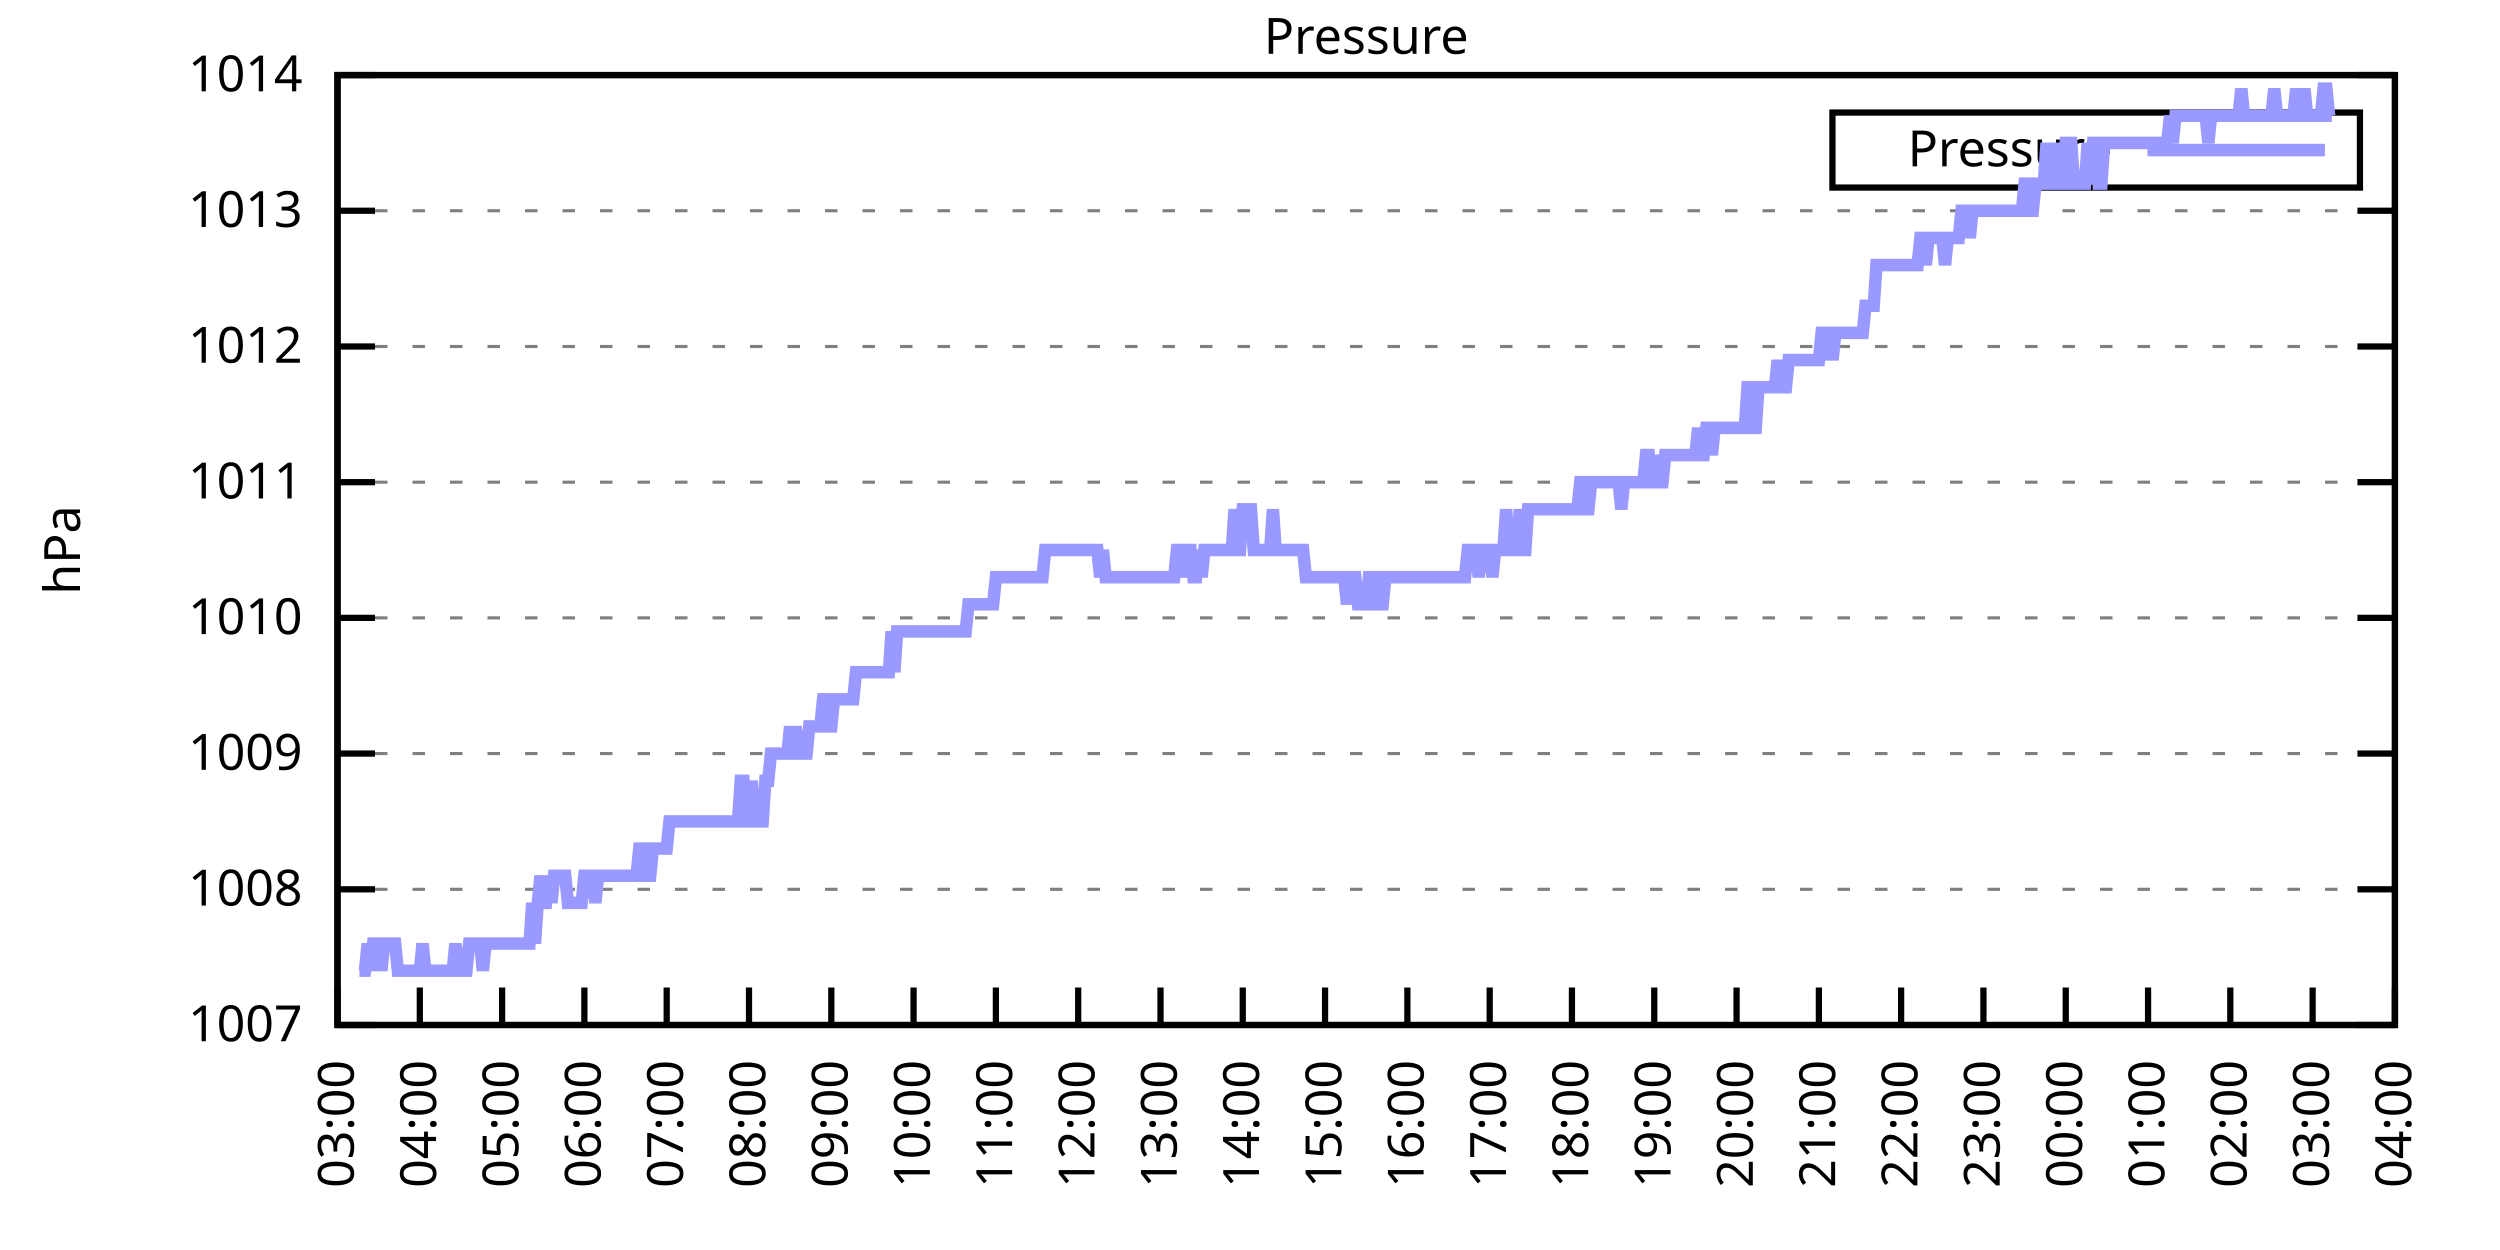
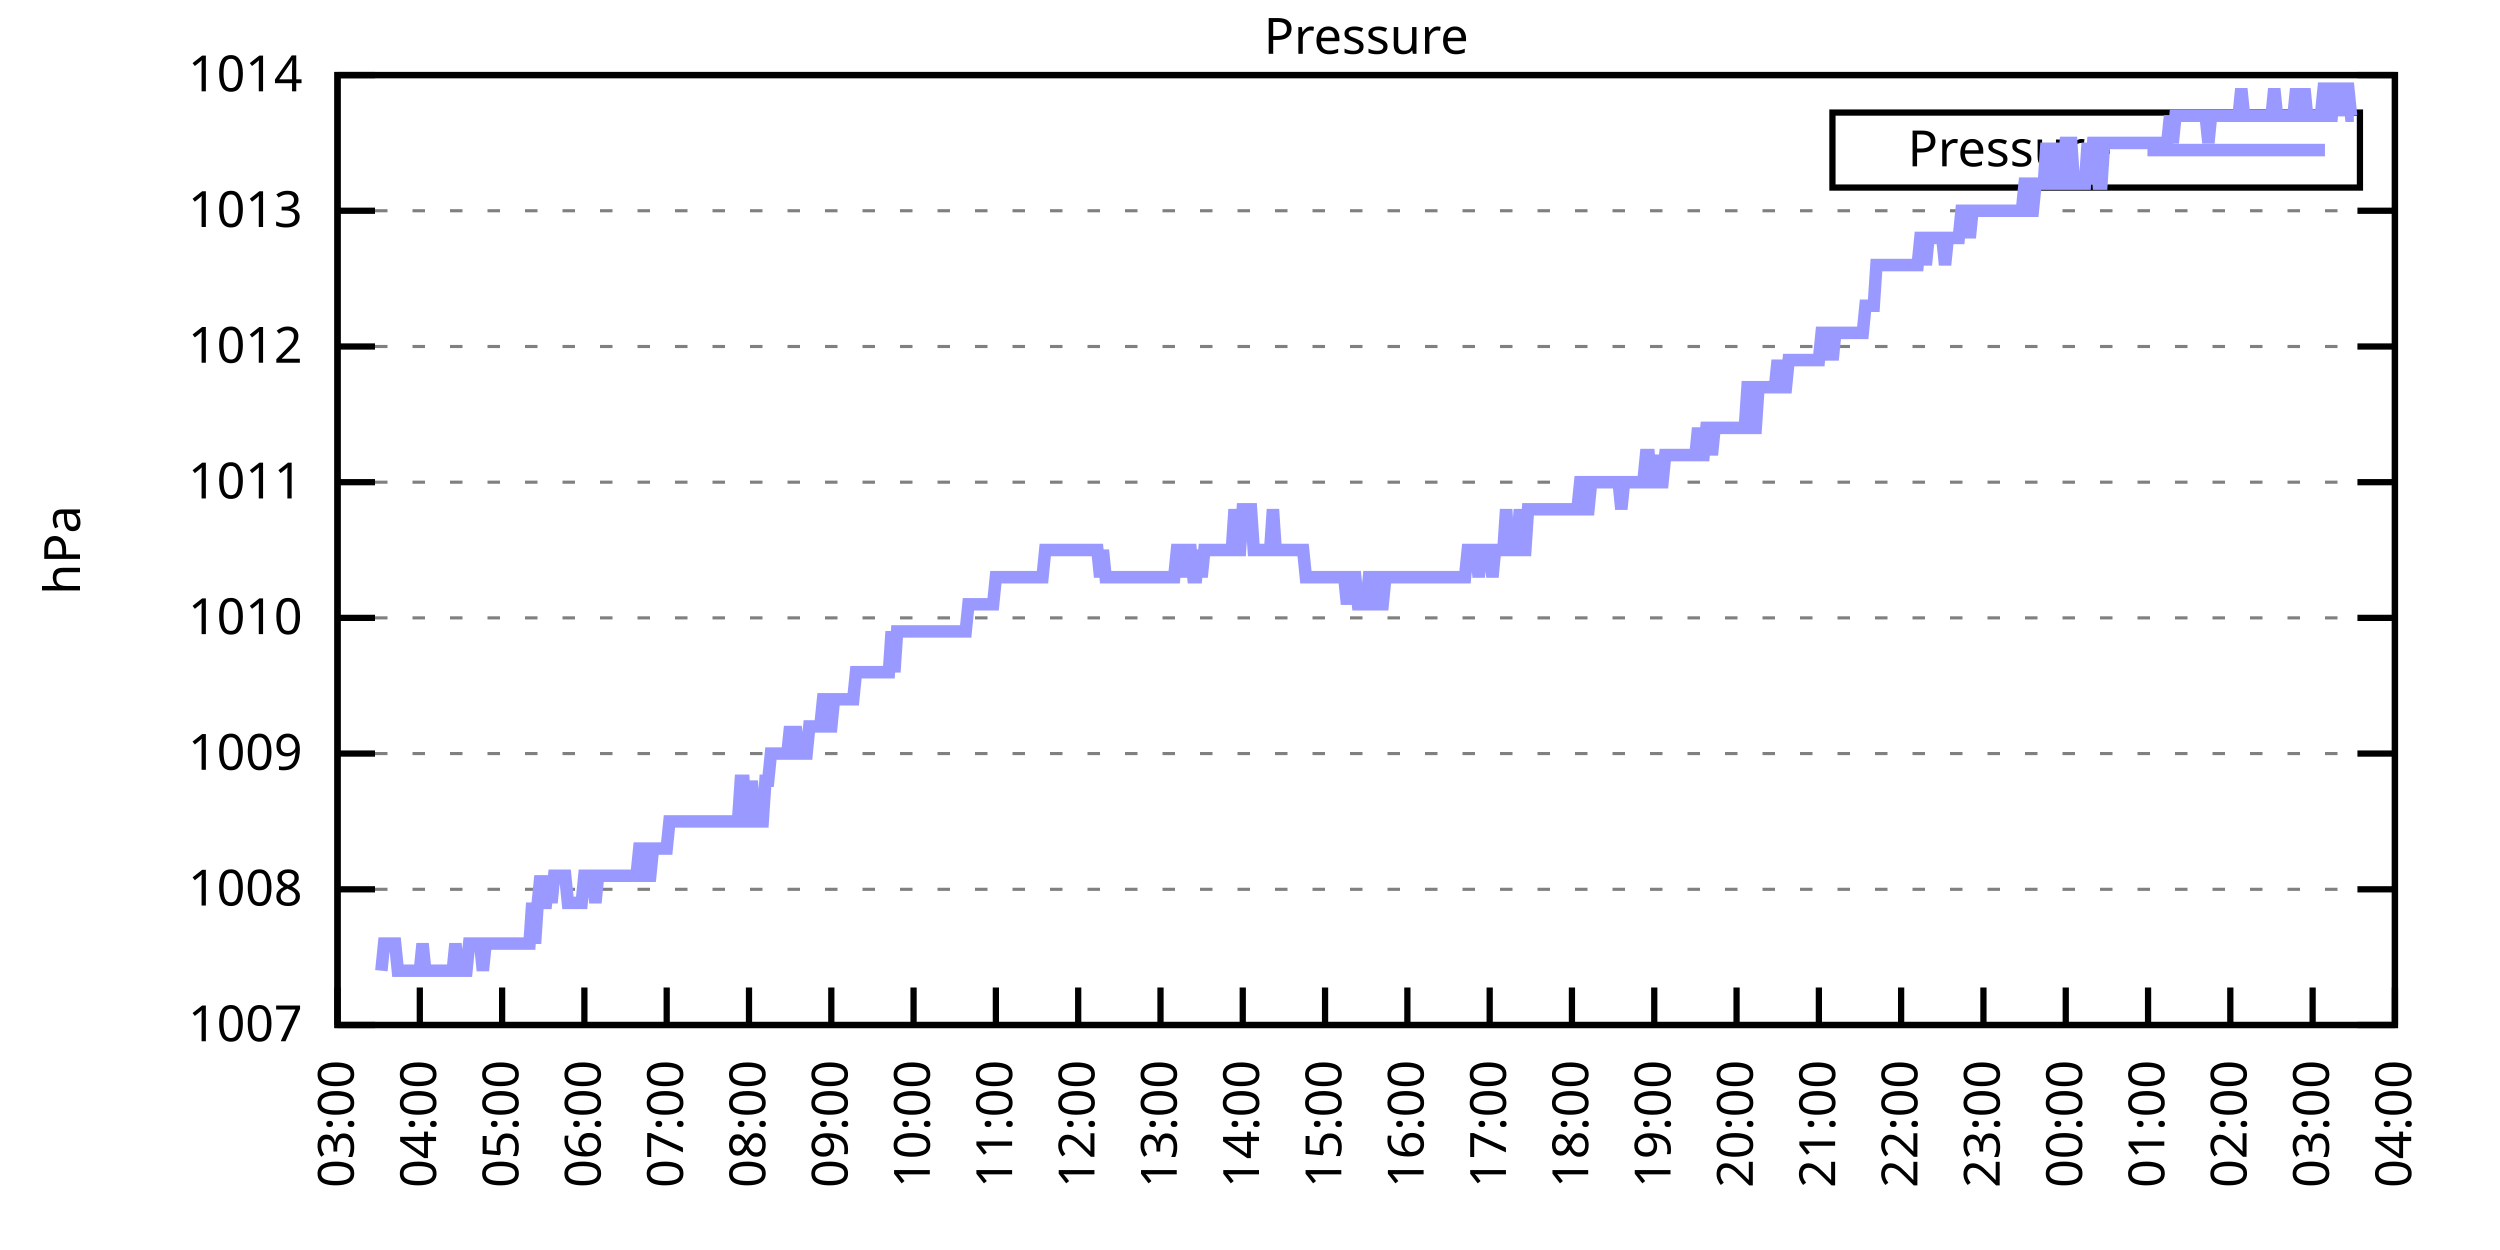
<svg xmlns="http://www.w3.org/2000/svg" xmlns:xlink="http://www.w3.org/1999/xlink" width="400" height="200" viewBox="0 0 400 200">
  <g id="gnuplot_canvas">
    <rect x="0" y="0" width="400" height="200" fill="none" />
    <defs>
      <circle id="gpDot" r="0.5" stroke-width="0.5" stroke="currentColor" />
      <path id="gpPt0" stroke-width="0.333" stroke="currentColor" d="M-1,0 h2 M0,-1 v2" />
      <path id="gpPt1" stroke-width="0.333" stroke="currentColor" d="M-1,-1 L1,1 M1,-1 L-1,1" />
      <path id="gpPt2" stroke-width="0.333" stroke="currentColor" d="M-1,0 L1,0 M0,-1 L0,1 M-1,-1 L1,1 M-1,1 L1,-1" />
      <rect id="gpPt3" stroke-width="0.333" stroke="currentColor" x="-1" y="-1" width="2" height="2" />
      <rect id="gpPt4" stroke-width="0.333" stroke="currentColor" fill="currentColor" x="-1" y="-1" width="2" height="2" />
      <circle id="gpPt5" stroke-width="0.333" stroke="currentColor" cx="0" cy="0" r="1" />
      <use xlink:href="#gpPt5" id="gpPt6" fill="currentColor" stroke="none" />
      <path id="gpPt7" stroke-width="0.333" stroke="currentColor" d="M0,-1.33 L-1.33,0.67 L1.33,0.67 z" />
      <use xlink:href="#gpPt7" id="gpPt8" fill="currentColor" stroke="none" />
      <use xlink:href="#gpPt7" id="gpPt9" stroke="currentColor" transform="rotate(180)" />
      <use xlink:href="#gpPt9" id="gpPt10" fill="currentColor" stroke="none" />
      <use xlink:href="#gpPt3" id="gpPt11" stroke="currentColor" transform="rotate(45)" />
      <use xlink:href="#gpPt11" id="gpPt12" fill="currentColor" stroke="none" />
      <path id="gpPt13" stroke-width="0.333" stroke="currentColor" d="M0,1.330 L1.265,0.411 L0.782,-1.067 L-0.782,-1.076 L-1.265,0.411 z" />
      <use xlink:href="#gpPt13" id="gpPt14" fill="currentColor" stroke="none" />
      <filter id="textbox" filterUnits="objectBoundingBox" x="0" y="0" height="1" width="1">
        <feFlood flood-color="white" flood-opacity="1" result="bgnd" />
        <feComposite in="SourceGraphic" in2="bgnd" operator="atop" />
      </filter>
      <filter id="greybox" filterUnits="objectBoundingBox" x="0" y="0" height="1" width="1">
        <feFlood flood-color="lightgrey" flood-opacity="1" result="grey" />
        <feComposite in="SourceGraphic" in2="grey" operator="atop" />
      </filter>
    </defs>
    <g fill="none" color="white" stroke="currentColor" stroke-width="1.00" stroke-linecap="butt" stroke-linejoin="miter">
</g>
    <g fill="none" color="black" stroke="currentColor" stroke-width="1.00" stroke-linecap="butt" stroke-linejoin="miter">
      <g stroke="none" shape-rendering="crispEdges">
        <polygon fill="rgb(255, 255, 255)" points="54.00,164.00 383.18,164.00 383.18,12.02 54.00,12.02 " />
      </g>
    </g>
    <g fill="none" color="black" stroke="currentColor" stroke-width="1.00" stroke-linecap="butt" stroke-linejoin="miter">
</g>
    <g fill="none" color="black" stroke="black" stroke-width="0.50" stroke-linecap="butt" stroke-linejoin="miter">
</g>
    <g fill="none" color="gray" stroke="currentColor" stroke-width="0.50" stroke-linecap="butt" stroke-linejoin="miter">
      <path stroke="gray" stroke-dasharray="2,4" class="gridline" d="M54.00,164.00 L383.19,164.00  " />
    </g>
    <g fill="none" color="gray" stroke="gray" stroke-width="1.00" stroke-linecap="butt" stroke-linejoin="miter">
</g>
    <g fill="none" color="black" stroke="currentColor" stroke-width="1.00" stroke-linecap="butt" stroke-linejoin="miter">
      <path stroke="black" d="M54.00,164.00 L60.00,164.00 M383.19,164.00 L377.19,164.00  " />
      <g transform="translate(48.40,166.60)" stroke="none" fill="black" font-family="Sans" font-size="8.00" text-anchor="end">
        <text>
          <tspan font-family="Sans"> 1007</tspan>
        </text>
      </g>
    </g>
    <g fill="none" color="black" stroke="currentColor" stroke-width="1.00" stroke-linecap="butt" stroke-linejoin="miter">
</g>
    <g fill="none" color="black" stroke="black" stroke-width="0.50" stroke-linecap="butt" stroke-linejoin="miter">
</g>
    <g fill="none" color="gray" stroke="currentColor" stroke-width="0.50" stroke-linecap="butt" stroke-linejoin="miter">
      <path stroke="gray" stroke-dasharray="2,4" class="gridline" d="M54.00,142.29 L383.19,142.29  " />
    </g>
    <g fill="none" color="gray" stroke="gray" stroke-width="1.00" stroke-linecap="butt" stroke-linejoin="miter">
</g>
    <g fill="none" color="black" stroke="currentColor" stroke-width="1.00" stroke-linecap="butt" stroke-linejoin="miter">
      <path stroke="black" d="M54.00,142.29 L60.00,142.29 M383.19,142.29 L377.19,142.29  " />
      <g transform="translate(48.40,144.89)" stroke="none" fill="black" font-family="Sans" font-size="8.00" text-anchor="end">
        <text>
          <tspan font-family="Sans"> 1008</tspan>
        </text>
      </g>
    </g>
    <g fill="none" color="black" stroke="currentColor" stroke-width="1.00" stroke-linecap="butt" stroke-linejoin="miter">
</g>
    <g fill="none" color="black" stroke="black" stroke-width="0.50" stroke-linecap="butt" stroke-linejoin="miter">
</g>
    <g fill="none" color="gray" stroke="currentColor" stroke-width="0.50" stroke-linecap="butt" stroke-linejoin="miter">
      <path stroke="gray" stroke-dasharray="2,4" class="gridline" d="M54.00,120.57 L383.19,120.57  " />
    </g>
    <g fill="none" color="gray" stroke="gray" stroke-width="1.00" stroke-linecap="butt" stroke-linejoin="miter">
</g>
    <g fill="none" color="black" stroke="currentColor" stroke-width="1.00" stroke-linecap="butt" stroke-linejoin="miter">
      <path stroke="black" d="M54.00,120.57 L60.00,120.57 M383.19,120.57 L377.19,120.57  " />
      <g transform="translate(48.40,123.17)" stroke="none" fill="black" font-family="Sans" font-size="8.00" text-anchor="end">
        <text>
          <tspan font-family="Sans"> 1009</tspan>
        </text>
      </g>
    </g>
    <g fill="none" color="black" stroke="currentColor" stroke-width="1.00" stroke-linecap="butt" stroke-linejoin="miter">
</g>
    <g fill="none" color="black" stroke="black" stroke-width="0.50" stroke-linecap="butt" stroke-linejoin="miter">
</g>
    <g fill="none" color="gray" stroke="currentColor" stroke-width="0.50" stroke-linecap="butt" stroke-linejoin="miter">
      <path stroke="gray" stroke-dasharray="2,4" class="gridline" d="M54.00,98.86 L383.19,98.86  " />
    </g>
    <g fill="none" color="gray" stroke="gray" stroke-width="1.00" stroke-linecap="butt" stroke-linejoin="miter">
</g>
    <g fill="none" color="black" stroke="currentColor" stroke-width="1.00" stroke-linecap="butt" stroke-linejoin="miter">
      <path stroke="black" d="M54.00,98.86 L60.00,98.86 M383.19,98.86 L377.19,98.86  " />
      <g transform="translate(48.40,101.46)" stroke="none" fill="black" font-family="Sans" font-size="8.00" text-anchor="end">
        <text>
          <tspan font-family="Sans"> 1010</tspan>
        </text>
      </g>
    </g>
    <g fill="none" color="black" stroke="currentColor" stroke-width="1.00" stroke-linecap="butt" stroke-linejoin="miter">
</g>
    <g fill="none" color="black" stroke="black" stroke-width="0.50" stroke-linecap="butt" stroke-linejoin="miter">
</g>
    <g fill="none" color="gray" stroke="currentColor" stroke-width="0.50" stroke-linecap="butt" stroke-linejoin="miter">
      <path stroke="gray" stroke-dasharray="2,4" class="gridline" d="M54.00,77.15 L383.19,77.15  " />
    </g>
    <g fill="none" color="gray" stroke="gray" stroke-width="1.00" stroke-linecap="butt" stroke-linejoin="miter">
</g>
    <g fill="none" color="black" stroke="currentColor" stroke-width="1.00" stroke-linecap="butt" stroke-linejoin="miter">
      <path stroke="black" d="M54.00,77.15 L60.00,77.15 M383.19,77.15 L377.19,77.15  " />
      <g transform="translate(48.40,79.75)" stroke="none" fill="black" font-family="Sans" font-size="8.00" text-anchor="end">
        <text>
          <tspan font-family="Sans"> 1011</tspan>
        </text>
      </g>
    </g>
    <g fill="none" color="black" stroke="currentColor" stroke-width="1.00" stroke-linecap="butt" stroke-linejoin="miter">
</g>
    <g fill="none" color="black" stroke="black" stroke-width="0.50" stroke-linecap="butt" stroke-linejoin="miter">
</g>
    <g fill="none" color="gray" stroke="currentColor" stroke-width="0.50" stroke-linecap="butt" stroke-linejoin="miter">
      <path stroke="gray" stroke-dasharray="2,4" class="gridline" d="M54.00,55.44 L383.19,55.44  " />
    </g>
    <g fill="none" color="gray" stroke="gray" stroke-width="1.00" stroke-linecap="butt" stroke-linejoin="miter">
</g>
    <g fill="none" color="black" stroke="currentColor" stroke-width="1.00" stroke-linecap="butt" stroke-linejoin="miter">
      <path stroke="black" d="M54.00,55.44 L60.00,55.44 M383.19,55.44 L377.19,55.44  " />
      <g transform="translate(48.40,58.04)" stroke="none" fill="black" font-family="Sans" font-size="8.00" text-anchor="end">
        <text>
          <tspan font-family="Sans"> 1012</tspan>
        </text>
      </g>
    </g>
    <g fill="none" color="black" stroke="currentColor" stroke-width="1.00" stroke-linecap="butt" stroke-linejoin="miter">
</g>
    <g fill="none" color="black" stroke="black" stroke-width="0.50" stroke-linecap="butt" stroke-linejoin="miter">
</g>
    <g fill="none" color="gray" stroke="currentColor" stroke-width="0.50" stroke-linecap="butt" stroke-linejoin="miter">
      <path stroke="gray" stroke-dasharray="2,4" class="gridline" d="M54.00,33.72 L383.19,33.72  " />
    </g>
    <g fill="none" color="gray" stroke="gray" stroke-width="1.00" stroke-linecap="butt" stroke-linejoin="miter">
</g>
    <g fill="none" color="black" stroke="currentColor" stroke-width="1.00" stroke-linecap="butt" stroke-linejoin="miter">
      <path stroke="black" d="M54.00,33.72 L60.00,33.72 M383.19,33.72 L377.19,33.72  " />
      <g transform="translate(48.40,36.32)" stroke="none" fill="black" font-family="Sans" font-size="8.00" text-anchor="end">
        <text>
          <tspan font-family="Sans"> 1013</tspan>
        </text>
      </g>
    </g>
    <g fill="none" color="black" stroke="currentColor" stroke-width="1.00" stroke-linecap="butt" stroke-linejoin="miter">
</g>
    <g fill="none" color="black" stroke="black" stroke-width="0.50" stroke-linecap="butt" stroke-linejoin="miter">
</g>
    <g fill="none" color="gray" stroke="currentColor" stroke-width="0.50" stroke-linecap="butt" stroke-linejoin="miter">
      <path stroke="gray" stroke-dasharray="2,4" class="gridline" d="M54.00,12.01 L383.19,12.01  " />
    </g>
    <g fill="none" color="gray" stroke="gray" stroke-width="1.00" stroke-linecap="butt" stroke-linejoin="miter">
</g>
    <g fill="none" color="black" stroke="currentColor" stroke-width="1.00" stroke-linecap="butt" stroke-linejoin="miter">
      <path stroke="black" d="M54.00,12.01 L60.00,12.01 M383.19,12.01 L377.19,12.01  " />
      <g transform="translate(48.40,14.61)" stroke="none" fill="black" font-family="Sans" font-size="8.00" text-anchor="end">
        <text>
          <tspan font-family="Sans"> 1014</tspan>
        </text>
      </g>
    </g>
    <g fill="none" color="black" stroke="currentColor" stroke-width="1.00" stroke-linecap="butt" stroke-linejoin="miter">
      <path stroke="black" d="M54.00,164.00 L54.00,158.00  " />
      <g transform="translate(56.60,169.60) rotate(270.00)" stroke="none" fill="black" font-family="Sans" font-size="8.00" text-anchor="end">
        <text>
          <tspan font-family="Sans">03:00</tspan>
        </text>
      </g>
    </g>
    <g fill="none" color="black" stroke="currentColor" stroke-width="1.00" stroke-linecap="butt" stroke-linejoin="miter">
      <path stroke="black" d="M67.17,164.00 L67.17,158.00  " />
      <g transform="translate(69.77,169.60) rotate(270.00)" stroke="none" fill="black" font-family="Sans" font-size="8.00" text-anchor="end">
        <text>
          <tspan font-family="Sans">04:00</tspan>
        </text>
      </g>
    </g>
    <g fill="none" color="black" stroke="currentColor" stroke-width="1.00" stroke-linecap="butt" stroke-linejoin="miter">
      <path stroke="black" d="M80.34,164.00 L80.34,158.00  " />
      <g transform="translate(82.94,169.60) rotate(270.00)" stroke="none" fill="black" font-family="Sans" font-size="8.00" text-anchor="end">
        <text>
          <tspan font-family="Sans">05:00</tspan>
        </text>
      </g>
    </g>
    <g fill="none" color="black" stroke="currentColor" stroke-width="1.00" stroke-linecap="butt" stroke-linejoin="miter">
      <path stroke="black" d="M93.50,164.00 L93.50,158.00  " />
      <g transform="translate(96.10,169.60) rotate(270.00)" stroke="none" fill="black" font-family="Sans" font-size="8.00" text-anchor="end">
        <text>
          <tspan font-family="Sans">06:00</tspan>
        </text>
      </g>
    </g>
    <g fill="none" color="black" stroke="currentColor" stroke-width="1.00" stroke-linecap="butt" stroke-linejoin="miter">
      <path stroke="black" d="M106.67,164.00 L106.67,158.00  " />
      <g transform="translate(109.27,169.60) rotate(270.00)" stroke="none" fill="black" font-family="Sans" font-size="8.00" text-anchor="end">
        <text>
          <tspan font-family="Sans">07:00</tspan>
        </text>
      </g>
    </g>
    <g fill="none" color="black" stroke="currentColor" stroke-width="1.00" stroke-linecap="butt" stroke-linejoin="miter">
      <path stroke="black" d="M119.84,164.00 L119.84,158.00  " />
      <g transform="translate(122.44,169.60) rotate(270.00)" stroke="none" fill="black" font-family="Sans" font-size="8.00" text-anchor="end">
        <text>
          <tspan font-family="Sans">08:00</tspan>
        </text>
      </g>
    </g>
    <g fill="none" color="black" stroke="currentColor" stroke-width="1.00" stroke-linecap="butt" stroke-linejoin="miter">
      <path stroke="black" d="M133.01,164.00 L133.01,158.00  " />
      <g transform="translate(135.61,169.60) rotate(270.00)" stroke="none" fill="black" font-family="Sans" font-size="8.00" text-anchor="end">
        <text>
          <tspan font-family="Sans">09:00</tspan>
        </text>
      </g>
    </g>
    <g fill="none" color="black" stroke="currentColor" stroke-width="1.00" stroke-linecap="butt" stroke-linejoin="miter">
      <path stroke="black" d="M146.17,164.00 L146.17,158.00  " />
      <g transform="translate(148.77,169.60) rotate(270.00)" stroke="none" fill="black" font-family="Sans" font-size="8.00" text-anchor="end">
        <text>
          <tspan font-family="Sans">10:00</tspan>
        </text>
      </g>
    </g>
    <g fill="none" color="black" stroke="currentColor" stroke-width="1.00" stroke-linecap="butt" stroke-linejoin="miter">
      <path stroke="black" d="M159.34,164.00 L159.34,158.00  " />
      <g transform="translate(161.94,169.60) rotate(270.00)" stroke="none" fill="black" font-family="Sans" font-size="8.00" text-anchor="end">
        <text>
          <tspan font-family="Sans">11:00</tspan>
        </text>
      </g>
    </g>
    <g fill="none" color="black" stroke="currentColor" stroke-width="1.00" stroke-linecap="butt" stroke-linejoin="miter">
      <path stroke="black" d="M172.51,164.00 L172.51,158.00  " />
      <g transform="translate(175.11,169.60) rotate(270.00)" stroke="none" fill="black" font-family="Sans" font-size="8.00" text-anchor="end">
        <text>
          <tspan font-family="Sans">12:00</tspan>
        </text>
      </g>
    </g>
    <g fill="none" color="black" stroke="currentColor" stroke-width="1.00" stroke-linecap="butt" stroke-linejoin="miter">
      <path stroke="black" d="M185.68,164.00 L185.68,158.00  " />
      <g transform="translate(188.28,169.60) rotate(270.00)" stroke="none" fill="black" font-family="Sans" font-size="8.00" text-anchor="end">
        <text>
          <tspan font-family="Sans">13:00</tspan>
        </text>
      </g>
    </g>
    <g fill="none" color="black" stroke="currentColor" stroke-width="1.00" stroke-linecap="butt" stroke-linejoin="miter">
      <path stroke="black" d="M198.84,164.00 L198.84,158.00  " />
      <g transform="translate(201.44,169.60) rotate(270.00)" stroke="none" fill="black" font-family="Sans" font-size="8.00" text-anchor="end">
        <text>
          <tspan font-family="Sans">14:00</tspan>
        </text>
      </g>
    </g>
    <g fill="none" color="black" stroke="currentColor" stroke-width="1.00" stroke-linecap="butt" stroke-linejoin="miter">
      <path stroke="black" d="M212.01,164.00 L212.01,158.00  " />
      <g transform="translate(214.61,169.60) rotate(270.00)" stroke="none" fill="black" font-family="Sans" font-size="8.00" text-anchor="end">
        <text>
          <tspan font-family="Sans">15:00</tspan>
        </text>
      </g>
    </g>
    <g fill="none" color="black" stroke="currentColor" stroke-width="1.00" stroke-linecap="butt" stroke-linejoin="miter">
      <path stroke="black" d="M225.18,164.00 L225.18,158.00  " />
      <g transform="translate(227.78,169.60) rotate(270.00)" stroke="none" fill="black" font-family="Sans" font-size="8.00" text-anchor="end">
        <text>
          <tspan font-family="Sans">16:00</tspan>
        </text>
      </g>
    </g>
    <g fill="none" color="black" stroke="currentColor" stroke-width="1.00" stroke-linecap="butt" stroke-linejoin="miter">
      <path stroke="black" d="M238.35,164.00 L238.35,158.00  " />
      <g transform="translate(240.95,169.60) rotate(270.00)" stroke="none" fill="black" font-family="Sans" font-size="8.00" text-anchor="end">
        <text>
          <tspan font-family="Sans">17:00</tspan>
        </text>
      </g>
    </g>
    <g fill="none" color="black" stroke="currentColor" stroke-width="1.00" stroke-linecap="butt" stroke-linejoin="miter">
      <path stroke="black" d="M251.51,164.00 L251.51,158.00  " />
      <g transform="translate(254.11,169.60) rotate(270.00)" stroke="none" fill="black" font-family="Sans" font-size="8.00" text-anchor="end">
        <text>
          <tspan font-family="Sans">18:00</tspan>
        </text>
      </g>
    </g>
    <g fill="none" color="black" stroke="currentColor" stroke-width="1.00" stroke-linecap="butt" stroke-linejoin="miter">
      <path stroke="black" d="M264.68,164.00 L264.68,158.00  " />
      <g transform="translate(267.28,169.60) rotate(270.00)" stroke="none" fill="black" font-family="Sans" font-size="8.00" text-anchor="end">
        <text>
          <tspan font-family="Sans">19:00</tspan>
        </text>
      </g>
    </g>
    <g fill="none" color="black" stroke="currentColor" stroke-width="1.00" stroke-linecap="butt" stroke-linejoin="miter">
      <path stroke="black" d="M277.85,164.00 L277.85,158.00  " />
      <g transform="translate(280.45,169.60) rotate(270.00)" stroke="none" fill="black" font-family="Sans" font-size="8.00" text-anchor="end">
        <text>
          <tspan font-family="Sans">20:00</tspan>
        </text>
      </g>
    </g>
    <g fill="none" color="black" stroke="currentColor" stroke-width="1.00" stroke-linecap="butt" stroke-linejoin="miter">
      <path stroke="black" d="M291.02,164.00 L291.02,158.00  " />
      <g transform="translate(293.62,169.60) rotate(270.00)" stroke="none" fill="black" font-family="Sans" font-size="8.00" text-anchor="end">
        <text>
          <tspan font-family="Sans">21:00</tspan>
        </text>
      </g>
    </g>
    <g fill="none" color="black" stroke="currentColor" stroke-width="1.00" stroke-linecap="butt" stroke-linejoin="miter">
      <path stroke="black" d="M304.18,164.00 L304.18,158.00  " />
      <g transform="translate(306.78,169.60) rotate(270.00)" stroke="none" fill="black" font-family="Sans" font-size="8.00" text-anchor="end">
        <text>
          <tspan font-family="Sans">22:00</tspan>
        </text>
      </g>
    </g>
    <g fill="none" color="black" stroke="currentColor" stroke-width="1.00" stroke-linecap="butt" stroke-linejoin="miter">
      <path stroke="black" d="M317.35,164.00 L317.35,158.00  " />
      <g transform="translate(319.95,169.60) rotate(270.00)" stroke="none" fill="black" font-family="Sans" font-size="8.00" text-anchor="end">
        <text>
          <tspan font-family="Sans">23:00</tspan>
        </text>
      </g>
    </g>
    <g fill="none" color="black" stroke="currentColor" stroke-width="1.00" stroke-linecap="butt" stroke-linejoin="miter">
      <path stroke="black" d="M330.52,164.00 L330.52,158.00  " />
      <g transform="translate(333.12,169.60) rotate(270.00)" stroke="none" fill="black" font-family="Sans" font-size="8.00" text-anchor="end">
        <text>
          <tspan font-family="Sans">00:00</tspan>
        </text>
      </g>
    </g>
    <g fill="none" color="black" stroke="currentColor" stroke-width="1.00" stroke-linecap="butt" stroke-linejoin="miter">
      <path stroke="black" d="M343.69,164.00 L343.69,158.00  " />
      <g transform="translate(346.29,169.60) rotate(270.00)" stroke="none" fill="black" font-family="Sans" font-size="8.00" text-anchor="end">
        <text>
          <tspan font-family="Sans">01:00</tspan>
        </text>
      </g>
    </g>
    <g fill="none" color="black" stroke="currentColor" stroke-width="1.00" stroke-linecap="butt" stroke-linejoin="miter">
      <path stroke="black" d="M356.85,164.00 L356.85,158.00  " />
      <g transform="translate(359.45,169.60) rotate(270.00)" stroke="none" fill="black" font-family="Sans" font-size="8.00" text-anchor="end">
        <text>
          <tspan font-family="Sans">02:00</tspan>
        </text>
      </g>
    </g>
    <g fill="none" color="black" stroke="currentColor" stroke-width="1.00" stroke-linecap="butt" stroke-linejoin="miter">
      <path stroke="black" d="M370.02,164.00 L370.02,158.00  " />
      <g transform="translate(372.62,169.60) rotate(270.00)" stroke="none" fill="black" font-family="Sans" font-size="8.00" text-anchor="end">
        <text>
          <tspan font-family="Sans">03:00</tspan>
        </text>
      </g>
    </g>
    <g fill="none" color="black" stroke="currentColor" stroke-width="1.00" stroke-linecap="butt" stroke-linejoin="miter">
      <path stroke="black" d="M383.19,164.00 L383.19,158.00  " />
      <g transform="translate(385.79,169.60) rotate(270.00)" stroke="none" fill="black" font-family="Sans" font-size="8.00" text-anchor="end">
        <text>
          <tspan font-family="Sans">04:00</tspan>
        </text>
      </g>
    </g>
    <g fill="none" color="black" stroke="currentColor" stroke-width="1.00" stroke-linecap="butt" stroke-linejoin="miter">
</g>
    <g fill="none" color="black" stroke="currentColor" stroke-width="1.00" stroke-linecap="butt" stroke-linejoin="miter">
      <path stroke="black" d="M54.00,12.01 L54.00,164.00 L383.19,164.00 L383.19,12.01 L54.00,12.01 Z  " />
    </g>
    <g fill="none" color="black" stroke="currentColor" stroke-width="1.00" stroke-linecap="butt" stroke-linejoin="miter">
</g>
    <g fill="none" color="black" stroke="currentColor" stroke-width="1.00" stroke-linecap="butt" stroke-linejoin="miter">
      <path stroke="black" d="M293.19,30.01 L293.19,18.01 L377.59,18.01 L377.59,30.01 L293.19,30.01 Z  " />
    </g>
    <g id="Pressure_plot_1">
      <g fill="none" color="white" stroke="black" stroke-width="2.00" stroke-linecap="butt" stroke-linejoin="miter">
</g>
      <g fill="none" color="black" stroke="currentColor" stroke-width="2.00" stroke-linecap="butt" stroke-linejoin="miter">
        <g transform="translate(337.99,26.61)" stroke="none" fill="black" font-family="Sans" font-size="8.00" text-anchor="end">
          <text>
            <tspan font-family="Sans">Pressure</tspan>
          </text>
        </g>
      </g>
      <g fill="none" color="black" stroke="currentColor" stroke-width="2.00" stroke-linecap="butt" stroke-linejoin="miter">
-         <path stroke="rgb(153, 153, 255)" d="M343.59,24.01 L371.99,24.01 M57.51,155.31 L57.95,155.31 L58.39,155.31 L58.83,150.97 L59.27,155.31 L59.71,150.97   L60.14,150.97 L60.58,150.97 L61.02,155.31 L61.46,150.97 L61.90,150.97 L62.34,150.97 L62.78,150.97 L63.22,150.97   L63.66,155.31 L64.10,155.31 L64.53,155.31 L64.97,155.31 L65.41,155.31 L65.85,155.31 L66.29,155.31 L66.73,155.31   L67.17,155.31 L67.61,150.97 L68.05,155.31 L68.48,155.31 L68.92,155.31 L69.36,155.31 L69.80,155.31 L70.24,155.31   L70.68,155.31 L71.12,155.31 L71.56,155.31 L72.00,155.31 L72.43,155.31 L72.87,150.97 L73.31,155.31 L73.75,155.31   L74.19,155.31 L74.63,155.31 L75.07,150.97 L75.51,150.97 L75.95,150.97 L76.38,150.97 L76.82,150.97 L77.26,155.31   L77.70,150.97 L78.14,150.97 L78.58,150.97 L79.02,150.97 L79.46,150.97 L79.90,150.97 L80.34,150.97 L80.77,150.97   L81.21,150.97 L81.65,150.97 L82.09,150.97 L82.53,150.97 L82.97,150.97 L83.41,150.97 L83.85,150.97 L84.29,150.97   L84.72,150.97 L85.16,144.46 L85.60,150.97 L86.04,144.46 L86.48,140.12 L86.92,144.46 L87.36,144.46 L87.80,140.12   L88.24,144.46 L88.67,140.12 L89.11,140.12 L89.55,140.12 L89.99,140.12 L90.43,140.12 L90.87,144.46 L91.31,144.46   L91.75,144.46 L92.19,144.46 L92.62,144.46 L93.06,144.46 L93.50,140.12 L93.94,140.12 L94.38,140.12 L94.82,140.12   L95.26,144.46 L95.70,140.12 L96.14,140.12 L96.58,140.12 L97.01,140.12 L97.45,140.12 L97.89,140.12 L98.33,140.12   L98.77,140.12 L99.21,140.12 L99.65,140.12 L100.09,140.12 L100.53,140.12 L100.96,140.12 L101.40,140.12 L101.84,140.12   L102.28,135.77 L102.72,135.77 L103.16,140.12 L103.60,140.12 L104.04,140.12 L104.48,135.77 L104.91,135.77 L105.35,135.77   L105.79,135.77 L106.23,135.77 L106.67,135.77 L107.11,131.43 L107.55,131.43 L107.99,131.43 L108.43,131.43 L108.87,131.43   L109.30,131.43 L109.74,131.43 L110.18,131.43 L110.62,131.43 L111.06,131.43 L111.50,131.43 L111.94,131.43 L112.38,131.43   L112.82,131.43 L113.25,131.43 L113.69,131.43 L114.13,131.43 L114.57,131.43 L115.01,131.43 L115.45,131.43 L115.89,131.43   L116.33,131.43 L116.77,131.43 L117.20,131.43 L117.64,131.43 L118.08,131.43 L118.52,124.92 L118.96,124.92 L119.40,131.43   L119.84,131.43 L120.28,124.92 L120.72,131.43 L121.15,131.43 L121.59,131.43 L122.03,131.43 L122.47,124.92 L122.91,124.92   L123.35,120.57 L123.79,120.57 L124.23,120.57 L124.67,120.57 L125.11,120.57 L125.54,120.57 L125.98,120.57 L126.42,116.23   L126.86,120.57 L127.30,116.23 L127.74,120.57 L128.18,120.57 L128.62,120.57 L129.06,120.57 L129.49,116.23 L129.93,116.23   L130.37,116.23 L130.81,116.23 L131.25,116.23 L131.69,111.89 L132.13,111.89 L132.57,116.23 L133.01,116.23 L133.44,111.89   L133.88,111.89 L134.32,111.89 L134.76,111.89 L135.20,111.89 L135.64,111.89 L136.08,111.89 L136.52,111.89 L136.96,107.55   L137.39,107.55 L137.83,107.55 L138.27,107.55 L138.71,107.55 L139.15,107.55 L139.59,107.55 L140.03,107.55 L140.47,107.55   L140.91,107.55 L141.35,107.55 L141.78,107.55 L142.22,107.55 L142.66,101.03 L143.10,107.55 L143.54,101.03 L143.98,101.03   L144.42,101.03 L144.86,101.03 L145.30,101.03 L145.73,101.03 L146.17,101.03 L146.61,101.03 L147.05,101.03 L147.49,101.03   L147.93,101.03 L148.37,101.03 L148.81,101.03 L149.25,101.03 L149.68,101.03 L150.12,101.03 L150.56,101.03 L151.00,101.03   L151.44,101.03 L151.88,101.03 L152.32,101.03 L152.76,101.03 L153.20,101.03 L153.63,101.03 L154.07,101.03 L154.51,101.03   L154.95,96.69 L155.39,96.69 L155.83,96.69 L156.27,96.69 L156.71,96.69 L157.15,96.69 L157.59,96.69 L158.02,96.69   L158.46,96.69 L158.90,96.69 L159.34,92.35 L159.78,92.35 L160.22,92.35 L160.66,92.35 L161.10,92.35 L161.54,92.35   L161.97,92.35 L162.41,92.35 L162.85,92.35 L163.29,92.35 L163.73,92.35 L164.17,92.35 L164.61,92.35 L165.05,92.35   L165.49,92.35 L165.92,92.35 L166.36,92.35 L166.80,92.35 L167.24,88.00 L167.68,88.00 L168.12,88.00 L168.56,88.00   L169.00,88.00 L169.44,88.00 L169.87,88.00 L170.31,88.00 L170.75,88.00 L171.19,88.00 L171.63,88.00 L172.07,88.00   L172.51,88.00 L172.95,88.00 L173.39,88.00 L173.83,88.00 L174.26,88.00 L174.70,88.00 L175.14,88.00 L175.58,88.00   L176.02,92.35 L176.46,88.00 L176.90,92.35 L177.34,92.35 L177.78,92.35 L178.21,92.35 L178.65,92.35 L179.09,92.35   L179.53,92.35 L179.97,92.35 L180.41,92.35 L180.85,92.35 L181.29,92.35 L181.73,92.35 L182.16,92.35 L182.60,92.35   L183.04,92.35 L183.48,92.35 L183.92,92.35 L184.36,92.35 L184.80,92.35 L185.24,92.35 L185.68,92.35 L186.11,92.35   L186.55,92.35 L186.99,92.35 L187.43,92.35 L187.87,92.35 L188.31,88.00 L188.75,88.00 L189.19,92.35 L189.63,88.00   L190.07,88.00 L190.50,88.00 L190.94,92.35 L191.38,92.35 L191.82,88.00 L192.26,92.35 L192.70,88.00 L193.14,88.00   L193.58,88.00 L194.02,88.00 L194.45,88.00 L194.89,88.00 L195.33,88.00 L195.77,88.00 L196.21,88.00 L196.65,88.00   L197.09,88.00 L197.53,81.49 L197.97,88.00 L198.40,88.00 L198.84,81.49 L199.28,81.49 L199.72,81.49 L200.16,81.49   L200.60,88.00 L201.04,88.00 L201.48,88.00 L201.92,88.00 L202.35,88.00 L202.79,88.00 L203.23,88.00 L203.67,81.49   L204.11,88.00 L204.55,88.00 L204.99,88.00 L205.43,88.00 L205.87,88.00 L206.31,88.00 L206.74,88.00 L207.18,88.00   L207.62,88.00 L208.06,88.00 L208.50,88.00 L208.94,92.35 L209.38,92.35 L209.82,92.35 L210.26,92.35 L210.69,92.35   L211.13,92.35 L211.57,92.35 L212.01,92.35 L212.45,92.35 L212.89,92.35 L213.33,92.35 L213.77,92.35 L214.21,92.35   L214.64,92.35 L215.08,92.35 L215.52,96.69 L215.96,92.35 L216.40,92.35 L216.84,92.35 L217.28,96.69 L217.72,96.69   L218.16,96.69 L218.60,96.69 L219.03,92.35 L219.47,92.35 L219.91,92.35 L220.35,96.69 L220.79,96.69 L221.23,96.69   L221.67,92.35 L222.11,92.35 L222.55,92.35 L222.98,92.35 L223.42,92.35 L223.86,92.35 L224.30,92.35 L224.74,92.35   L225.18,92.35 L225.62,92.35 L226.06,92.35 L226.50,92.35 L226.93,92.35 L227.37,92.35 L227.81,92.35 L228.25,92.35   L228.69,92.35 L229.13,92.35 L229.57,92.35 L230.01,92.35 L230.45,92.35 L230.88,92.35 L231.32,92.35 L231.76,92.35   L232.20,92.35 L232.64,92.35 L233.08,92.35 L233.52,92.35 L233.96,92.35 L234.40,92.35 L234.84,88.00 L235.27,88.00   L235.71,88.00 L236.15,88.00 L236.59,92.35 L237.03,88.00 L237.47,88.00 L237.91,88.00 L238.35,88.00 L238.79,92.35   L239.22,88.00 L239.66,88.00 L240.10,88.00 L240.54,88.00 L240.98,81.49 L241.42,88.00 L241.86,88.00 L242.30,88.00   L242.74,88.00 L243.17,81.49 L243.61,88.00 L244.05,88.00 L244.49,81.49 L244.93,81.49 L245.37,81.49 L245.81,81.49   L246.25,81.49 L246.69,81.49 L247.12,81.49 L247.56,81.49 L248.00,81.49 L248.44,81.49 L248.88,81.49 L249.32,81.49   L249.76,81.49 L250.20,81.49 L250.64,81.49 L251.08,81.49 L251.51,81.49 L251.95,81.49 L252.39,81.49 L252.83,77.15   L253.27,77.15 L253.71,81.49 L254.15,81.49 L254.59,77.15 L255.03,77.15 L255.46,77.15 L255.90,77.15 L256.34,77.15   L256.78,77.15 L257.22,77.15 L257.66,77.15 L258.10,77.15 L258.54,77.15 L258.98,77.15 L259.41,81.49 L259.85,77.15   L260.29,77.15 L260.73,77.15 L261.17,77.15 L261.61,77.15 L262.05,77.15 L262.49,77.15 L262.93,77.15 L263.36,72.81   L263.80,72.81 L264.24,77.15 L264.68,77.15 L265.12,72.81 L265.56,77.15 L266.00,77.15 L266.44,72.81 L266.88,72.81   L267.32,72.81 L267.75,72.81 L268.19,72.81 L268.63,72.81 L269.07,72.81 L269.51,72.81 L269.95,72.81 L270.39,72.81   L270.83,72.81 L271.27,72.81 L271.70,68.46 L272.14,72.81 L272.58,72.81 L273.02,68.46 L273.46,68.46 L273.90,72.81   L274.34,68.46 L274.78,68.46 L275.22,68.46 L275.65,68.46 L276.09,68.46 L276.53,68.46 L276.97,68.46 L277.41,68.46   L277.85,68.46 L278.29,68.46 L278.73,68.46 L279.17,68.46 L279.60,61.95 L280.04,61.95 L280.48,68.46 L280.92,68.46   L281.36,61.95 L281.80,61.95 L282.24,61.95 L282.68,61.95 L283.12,61.95 L283.56,61.95 L283.99,61.95 L284.43,57.61   L284.87,61.95 L285.31,61.95 L285.75,61.95 L286.19,57.61 L286.63,57.61 L287.07,57.61 L287.51,57.61 L287.94,57.61   L288.38,57.61 L288.82,57.61 L289.26,57.61 L289.70,57.61 L290.14,57.61 L290.58,57.61 L291.02,57.61 L291.46,53.26   L291.89,53.26 L292.33,57.61 L292.77,53.26 L293.21,57.61 L293.65,53.26 L294.09,53.26 L294.53,53.26 L294.97,53.26   L295.41,53.26 L295.84,53.26 L296.28,53.26 L296.72,53.26 L297.16,53.26 L297.60,53.26 L298.04,53.26 L298.48,48.92   L298.92,48.92 L299.36,48.92 L299.80,48.92 L300.23,42.41 L300.67,42.41 L301.11,42.41 L301.55,42.41 L301.99,42.41   L302.43,42.41 L302.87,42.41 L303.31,42.41 L303.75,42.41 L304.18,42.41 L304.62,42.41 L305.06,42.41 L305.50,42.41   L305.94,42.41 L306.38,42.41 L306.82,42.41 L307.26,38.07 L307.70,38.07 L308.13,42.41 L308.57,38.07 L309.01,38.07   L309.45,38.07 L309.89,38.07 L310.33,38.07 L310.77,38.07 L311.21,42.41 L311.65,38.07 L312.08,38.07 L312.52,38.07   L312.96,38.07 L313.40,38.07 L313.84,33.72 L314.28,33.72 L314.72,33.72 L315.16,38.07 L315.60,33.72 L316.04,33.72   L316.47,33.72 L316.91,33.72 L317.35,33.72 L317.79,33.72 L318.23,33.72 L318.67,33.72 L319.11,33.72 L319.55,33.72   L319.99,33.72 L320.42,33.72 L320.86,33.72 L321.30,33.72 L321.74,33.72 L322.18,33.72 L322.62,33.72 L323.06,33.72   L323.50,33.72 L323.94,29.38 L324.37,29.38 L324.81,33.72 L325.25,33.72 L325.69,29.38 L326.13,29.38 L326.57,29.38   L327.01,29.38 L327.45,22.87 L327.89,29.38 L328.33,29.38 L328.76,29.38 L329.20,22.87 L329.64,29.38 L330.08,29.38   L330.52,22.87 L330.96,22.87 L331.40,22.87 L331.84,29.38 L332.28,29.38 L332.71,29.38 L333.15,29.38 L333.59,29.38   L334.03,22.87 L334.47,29.38 L334.91,22.87 L335.35,22.87 L335.79,29.38 L336.23,29.38 L336.66,22.87 L337.10,22.87   L337.54,22.87 L337.98,22.87 L338.42,22.87 L338.86,22.87 L339.30,22.87 L339.74,22.87 L340.18,22.87 L340.61,22.87   L341.05,22.87 L341.49,22.87 L341.93,22.87 L342.37,22.87 L342.81,22.87 L343.25,22.87 L343.69,22.87 L344.13,22.87   L344.57,22.87 L345.00,22.87 L345.44,22.87 L345.88,22.87 L346.32,22.87 L346.76,22.87 L347.20,18.52 L347.64,22.87   L348.08,18.52 L348.52,18.52 L348.95,18.52 L349.39,18.52 L349.83,18.52 L350.27,18.52 L350.71,18.52 L351.15,18.52   L351.59,18.52 L352.03,18.52 L352.47,18.52 L352.90,18.52 L353.34,22.87 L353.78,18.52 L354.22,18.52 L354.66,18.52   L355.10,18.52 L355.54,18.52 L355.98,18.52 L356.42,18.52 L356.85,18.52 L357.29,18.52 L357.73,18.52 L358.17,18.52   L358.61,14.18 L359.05,18.52 L359.49,18.52 L359.93,18.52 L360.37,18.52 L360.81,18.52 L361.24,18.52 L361.68,18.52   L362.12,18.52 L362.56,18.52 L363.00,18.52 L363.44,18.52 L363.88,14.18 L364.32,18.52 L364.76,18.52 L365.19,18.52   L365.63,18.52 L366.07,18.52 L366.51,18.52 L366.95,18.52 L367.39,14.18 L367.83,18.52 L368.27,18.52 L368.71,14.18   L369.14,18.52 L369.58,18.52 L370.02,18.52 L370.46,18.52 L370.90,18.52 L371.34,18.52 L371.78,14.18 L372.22,14.18   L372.66,18.52 L373.09,18.52  " />
+         <path stroke="rgb(153, 153, 255)" d="M343.59,24.01 L371.99,24.01 M61.02,155.31 L61.46,150.97 L61.90,150.97 L62.34,150.97 L62.78,150.97 L63.22,150.97   L63.66,155.31 L64.10,155.31 L64.53,155.31 L64.97,155.31 L65.41,155.31 L65.85,155.31 L66.29,155.31 L66.73,155.31   L67.17,155.31 L67.61,150.97 L68.05,155.31 L68.48,155.31 L68.92,155.31 L69.36,155.31 L69.80,155.31 L70.24,155.31   L70.68,155.31 L71.12,155.31 L71.56,155.31 L72.00,155.31 L72.43,155.31 L72.87,150.97 L73.31,155.31 L73.75,155.31   L74.19,155.31 L74.63,155.31 L75.07,150.97 L75.51,150.97 L75.95,150.97 L76.38,150.97 L76.82,150.97 L77.26,155.31   L77.70,150.97 L78.14,150.97 L78.58,150.97 L79.02,150.97 L79.46,150.97 L79.90,150.97 L80.34,150.97 L80.77,150.97   L81.21,150.97 L81.65,150.97 L82.09,150.97 L82.53,150.97 L82.97,150.97 L83.41,150.97 L83.85,150.97 L84.29,150.97   L84.72,150.97 L85.16,144.46 L85.60,150.97 L86.04,144.46 L86.48,140.12 L86.92,144.46 L87.36,144.46 L87.80,140.12   L88.24,144.46 L88.67,140.12 L89.11,140.12 L89.55,140.12 L89.99,140.12 L90.43,140.12 L90.87,144.46 L91.31,144.46   L91.75,144.46 L92.19,144.46 L92.62,144.46 L93.06,144.46 L93.50,140.12 L93.94,140.12 L94.38,140.12 L94.82,140.12   L95.26,144.46 L95.70,140.12 L96.14,140.12 L96.58,140.12 L97.01,140.12 L97.45,140.12 L97.89,140.12 L98.33,140.12   L98.77,140.12 L99.21,140.12 L99.65,140.12 L100.09,140.12 L100.53,140.12 L100.96,140.12 L101.40,140.12 L101.84,140.12   L102.28,135.77 L102.72,135.77 L103.16,140.12 L103.60,140.12 L104.04,140.12 L104.48,135.77 L104.91,135.77 L105.35,135.77   L105.79,135.77 L106.23,135.77 L106.67,135.77 L107.11,131.43 L107.55,131.43 L107.99,131.43 L108.43,131.43 L108.87,131.43   L109.30,131.43 L109.74,131.43 L110.18,131.43 L110.62,131.43 L111.06,131.43 L111.50,131.43 L111.94,131.43 L112.38,131.43   L112.82,131.43 L113.25,131.43 L113.69,131.43 L114.13,131.43 L114.57,131.43 L115.01,131.43 L115.45,131.43 L115.89,131.43   L116.33,131.43 L116.77,131.43 L117.20,131.43 L117.64,131.43 L118.08,131.43 L118.52,124.92 L118.96,124.92 L119.40,131.43   L119.84,131.43 L120.28,124.92 L120.72,131.43 L121.15,131.43 L121.59,131.43 L122.03,131.43 L122.47,124.92 L122.91,124.92   L123.35,120.57 L123.79,120.57 L124.23,120.57 L124.67,120.57 L125.11,120.57 L125.54,120.57 L125.98,120.57 L126.42,116.23   L126.86,120.57 L127.30,116.23 L127.74,120.57 L128.18,120.57 L128.62,120.57 L129.06,120.57 L129.49,116.23 L129.93,116.23   L130.37,116.23 L130.81,116.23 L131.25,116.23 L131.69,111.89 L132.13,111.89 L132.57,116.23 L133.01,116.23 L133.44,111.89   L133.88,111.89 L134.32,111.89 L134.76,111.89 L135.20,111.89 L135.64,111.89 L136.08,111.89 L136.52,111.89 L136.96,107.55   L137.39,107.55 L137.83,107.55 L138.27,107.55 L138.71,107.55 L139.15,107.55 L139.59,107.55 L140.03,107.55 L140.47,107.55   L140.91,107.55 L141.35,107.55 L141.78,107.55 L142.22,107.55 L142.66,101.03 L143.10,107.55 L143.54,101.03 L143.98,101.03   L144.42,101.03 L144.86,101.03 L145.30,101.03 L145.73,101.03 L146.17,101.03 L146.61,101.03 L147.05,101.03 L147.49,101.03   L147.93,101.03 L148.37,101.03 L148.81,101.03 L149.25,101.03 L149.68,101.03 L150.12,101.03 L150.56,101.03 L151.00,101.03   L151.44,101.03 L151.88,101.03 L152.32,101.03 L152.76,101.03 L153.20,101.03 L153.63,101.03 L154.07,101.03 L154.51,101.03   L154.95,96.69 L155.39,96.69 L155.83,96.69 L156.27,96.69 L156.71,96.69 L157.15,96.69 L157.59,96.69 L158.02,96.69   L158.46,96.69 L158.90,96.69 L159.34,92.35 L159.78,92.35 L160.22,92.35 L160.66,92.35 L161.10,92.35 L161.54,92.35   L161.97,92.35 L162.41,92.35 L162.85,92.35 L163.29,92.35 L163.73,92.35 L164.17,92.35 L164.61,92.35 L165.05,92.35   L165.49,92.35 L165.92,92.35 L166.36,92.35 L166.80,92.35 L167.24,88.00 L167.68,88.00 L168.12,88.00 L168.56,88.00   L169.00,88.00 L169.44,88.00 L169.87,88.00 L170.31,88.00 L170.75,88.00 L171.19,88.00 L171.63,88.00 L172.07,88.00   L172.51,88.00 L172.95,88.00 L173.39,88.00 L173.83,88.00 L174.26,88.00 L174.70,88.00 L175.14,88.00 L175.58,88.00   L176.02,92.35 L176.46,88.00 L176.90,92.35 L177.34,92.35 L177.78,92.35 L178.21,92.35 L178.65,92.35 L179.09,92.35   L179.53,92.35 L179.97,92.35 L180.41,92.35 L180.85,92.35 L181.29,92.35 L181.73,92.35 L182.16,92.35 L182.60,92.35   L183.04,92.35 L183.48,92.35 L183.92,92.35 L184.36,92.35 L184.80,92.35 L185.24,92.35 L185.68,92.35 L186.11,92.35   L186.55,92.35 L186.99,92.35 L187.43,92.35 L187.87,92.35 L188.31,88.00 L188.75,88.00 L189.19,92.35 L189.63,88.00   L190.07,88.00 L190.50,88.00 L190.94,92.35 L191.38,92.35 L191.82,88.00 L192.26,92.35 L192.70,88.00 L193.14,88.00   L193.58,88.00 L194.02,88.00 L194.45,88.00 L194.89,88.00 L195.33,88.00 L195.77,88.00 L196.21,88.00 L196.65,88.00   L197.09,88.00 L197.53,81.49 L197.97,88.00 L198.40,88.00 L198.84,81.49 L199.28,81.49 L199.72,81.49 L200.16,81.49   L200.60,88.00 L201.04,88.00 L201.48,88.00 L201.92,88.00 L202.35,88.00 L202.79,88.00 L203.23,88.00 L203.67,81.49   L204.11,88.00 L204.55,88.00 L204.99,88.00 L205.43,88.00 L205.87,88.00 L206.31,88.00 L206.74,88.00 L207.18,88.00   L207.62,88.00 L208.06,88.00 L208.50,88.00 L208.94,92.35 L209.38,92.35 L209.82,92.35 L210.26,92.35 L210.69,92.35   L211.13,92.35 L211.57,92.35 L212.01,92.35 L212.45,92.35 L212.89,92.35 L213.33,92.35 L213.77,92.35 L214.21,92.35   L214.64,92.35 L215.08,92.35 L215.52,96.69 L215.96,92.35 L216.40,92.35 L216.84,92.35 L217.28,96.69 L217.72,96.69   L218.16,96.69 L218.60,96.69 L219.03,92.35 L219.47,92.35 L219.91,92.35 L220.35,96.69 L220.79,96.69 L221.23,96.69   L221.67,92.35 L222.11,92.35 L222.55,92.35 L222.98,92.35 L223.42,92.35 L223.86,92.35 L224.30,92.35 L224.74,92.35   L225.18,92.35 L225.62,92.35 L226.06,92.35 L226.50,92.35 L226.93,92.35 L227.37,92.35 L227.81,92.35 L228.25,92.35   L228.69,92.35 L229.13,92.35 L229.57,92.35 L230.01,92.35 L230.45,92.35 L230.88,92.35 L231.32,92.35 L231.76,92.35   L232.20,92.35 L232.64,92.35 L233.08,92.35 L233.52,92.35 L233.96,92.35 L234.40,92.35 L234.84,88.00 L235.27,88.00   L235.71,88.00 L236.15,88.00 L236.59,92.35 L237.03,88.00 L237.47,88.00 L237.91,88.00 L238.35,88.00 L238.79,92.35   L239.22,88.00 L239.66,88.00 L240.10,88.00 L240.54,88.00 L240.98,81.49 L241.42,88.00 L241.86,88.00 L242.30,88.00   L242.74,88.00 L243.17,81.49 L243.61,88.00 L244.05,88.00 L244.49,81.49 L244.93,81.49 L245.37,81.49 L245.81,81.49   L246.25,81.49 L246.69,81.49 L247.12,81.49 L247.56,81.49 L248.00,81.49 L248.44,81.49 L248.88,81.49 L249.32,81.49   L249.76,81.49 L250.20,81.49 L250.64,81.49 L251.08,81.49 L251.51,81.49 L251.95,81.49 L252.39,81.49 L252.83,77.15   L253.27,77.15 L253.71,81.49 L254.15,81.49 L254.59,77.15 L255.03,77.15 L255.46,77.15 L255.90,77.15 L256.34,77.15   L256.78,77.15 L257.22,77.15 L257.66,77.15 L258.10,77.15 L258.54,77.15 L258.98,77.15 L259.41,81.49 L259.85,77.15   L260.29,77.15 L260.73,77.15 L261.17,77.15 L261.61,77.15 L262.05,77.15 L262.49,77.15 L262.93,77.15 L263.36,72.81   L263.80,72.81 L264.24,77.15 L264.68,77.15 L265.12,72.81 L265.56,77.15 L266.00,77.15 L266.44,72.81 L266.88,72.81   L267.32,72.81 L267.75,72.81 L268.19,72.81 L268.63,72.81 L269.07,72.81 L269.51,72.81 L269.95,72.81 L270.39,72.81   L270.83,72.81 L271.27,72.81 L271.70,68.46 L272.14,72.81 L272.58,72.81 L273.02,68.46 L273.46,68.46 L273.90,72.81   L274.34,68.46 L274.78,68.46 L275.22,68.46 L275.65,68.46 L276.09,68.46 L276.53,68.46 L276.97,68.46 L277.41,68.46   L277.85,68.46 L278.29,68.46 L278.73,68.46 L279.17,68.46 L279.60,61.95 L280.04,61.95 L280.48,68.46 L280.92,68.46   L281.36,61.95 L281.80,61.95 L282.24,61.95 L282.68,61.95 L283.12,61.95 L283.56,61.95 L283.99,61.95 L284.43,57.61   L284.87,61.95 L285.31,61.95 L285.75,61.95 L286.19,57.61 L286.63,57.61 L287.07,57.61 L287.51,57.61 L287.94,57.61   L288.38,57.61 L288.82,57.61 L289.26,57.61 L289.70,57.61 L290.14,57.61 L290.58,57.61 L291.02,57.61 L291.46,53.26   L291.89,53.26 L292.33,57.61 L292.77,53.26 L293.21,57.61 L293.65,53.26 L294.09,53.26 L294.53,53.26 L294.97,53.26   L295.41,53.26 L295.84,53.26 L296.28,53.26 L296.72,53.26 L297.16,53.26 L297.60,53.26 L298.04,53.26 L298.48,48.92   L298.92,48.92 L299.36,48.92 L299.80,48.92 L300.23,42.41 L300.67,42.41 L301.11,42.41 L301.55,42.41 L301.99,42.41   L302.43,42.41 L302.87,42.41 L303.31,42.41 L303.75,42.41 L304.18,42.41 L304.62,42.41 L305.06,42.41 L305.50,42.41   L305.94,42.41 L306.38,42.41 L306.82,42.41 L307.26,38.07 L307.70,38.07 L308.13,42.41 L308.57,38.07 L309.01,38.07   L309.45,38.07 L309.89,38.07 L310.33,38.07 L310.77,38.07 L311.21,42.41 L311.65,38.07 L312.08,38.07 L312.52,38.07   L312.96,38.07 L313.40,38.07 L313.84,33.72 L314.28,33.72 L314.72,33.72 L315.16,38.07 L315.60,33.72 L316.04,33.72   L316.47,33.72 L316.91,33.72 L317.35,33.72 L317.79,33.72 L318.23,33.72 L318.67,33.72 L319.11,33.72 L319.55,33.72   L319.99,33.72 L320.42,33.72 L320.86,33.72 L321.30,33.72 L321.74,33.72 L322.18,33.72 L322.62,33.72 L323.06,33.72   L323.50,33.72 L323.94,29.38 L324.37,29.38 L324.81,33.72 L325.25,33.72 L325.69,29.38 L326.13,29.38 L326.57,29.38   L327.01,29.38 L327.45,22.87 L327.89,29.38 L328.33,29.38 L328.76,29.38 L329.20,22.87 L329.64,29.38 L330.08,29.38   L330.52,22.87 L330.96,22.87 L331.40,22.87 L331.84,29.38 L332.28,29.38 L332.71,29.38 L333.15,29.38 L333.59,29.38   L334.03,22.87 L334.47,29.38 L334.91,22.87 L335.35,22.87 L335.79,29.38 L336.23,29.38 L336.66,22.87 L337.10,22.87   L337.54,22.87 L337.98,22.87 L338.42,22.87 L338.86,22.87 L339.30,22.87 L339.74,22.87 L340.18,22.87 L340.61,22.87   L341.05,22.87 L341.49,22.87 L341.93,22.87 L342.37,22.87 L342.81,22.87 L343.25,22.87 L343.69,22.87 L344.13,22.87   L344.57,22.87 L345.00,22.87 L345.44,22.87 L345.88,22.87 L346.32,22.87 L346.76,22.87 L347.20,18.52 L347.64,22.87   L348.08,18.52 L348.52,18.52 L348.95,18.52 L349.39,18.52 L349.83,18.52 L350.27,18.52 L350.71,18.52 L351.15,18.52   L351.59,18.52 L352.03,18.52 L352.47,18.52 L352.90,18.52 L353.34,22.87 L353.78,18.52 L354.22,18.52 L354.66,18.52   L355.10,18.52 L355.54,18.52 L355.98,18.52 L356.42,18.52 L356.85,18.52 L357.29,18.52 L357.73,18.52 L358.17,18.52   L358.61,14.18 L359.05,18.52 L359.49,18.52 L359.93,18.52 L360.37,18.52 L360.81,18.52 L361.24,18.52 L361.68,18.52   L362.12,18.52 L362.56,18.52 L363.00,18.52 L363.44,18.52 L363.88,14.18 L364.32,18.52 L364.76,18.52 L365.19,18.52   L365.63,18.52 L366.07,18.52 L366.51,18.52 L366.95,18.52 L367.39,14.18 L367.83,18.52 L368.27,18.52 L368.71,14.18   L369.14,18.52 L369.58,18.52 L370.02,18.52 L370.46,18.52 L370.90,18.52 L371.34,18.52 L371.78,14.18 L372.22,14.18   L372.66,18.52 L373.09,18.52 L373.53,14.18 L373.97,14.18 L374.41,14.18 L374.85,18.52 L375.29,14.18 L375.73,14.18   L376.17,18.52 L376.61,18.52  " />
      </g>
    </g>
    <g fill="none" color="black" stroke="currentColor" stroke-width="2.00" stroke-linecap="butt" stroke-linejoin="miter">
</g>
    <g fill="none" color="black" stroke="black" stroke-width="1.00" stroke-linecap="butt" stroke-linejoin="miter">
</g>
    <g fill="none" color="black" stroke="currentColor" stroke-width="1.00" stroke-linecap="butt" stroke-linejoin="miter">
      <path stroke="black" d="M54.00,12.01 L54.00,164.00 L383.19,164.00 L383.19,12.01 L54.00,12.01 Z  " />
      <g transform="translate(12.80,88.01) rotate(270.00)" stroke="none" fill="black" font-family="Sans" font-size="8.00" text-anchor="middle">
        <text>
          <tspan font-family="Sans">hPa</tspan>
        </text>
      </g>
    </g>
    <g fill="none" color="black" stroke="currentColor" stroke-width="1.00" stroke-linecap="butt" stroke-linejoin="miter">
</g>
    <g fill="none" color="black" stroke="currentColor" stroke-width="1.00" stroke-linecap="butt" stroke-linejoin="miter">
      <g transform="translate(218.59,8.61)" stroke="none" fill="black" font-family="Sans" font-size="8.00" text-anchor="middle">
        <text>
          <tspan font-family="Sans">Pressure</tspan>
        </text>
      </g>
    </g>
    <g fill="none" color="black" stroke="currentColor" stroke-width="1.00" stroke-linecap="butt" stroke-linejoin="miter">
</g>
  </g>
</svg>
